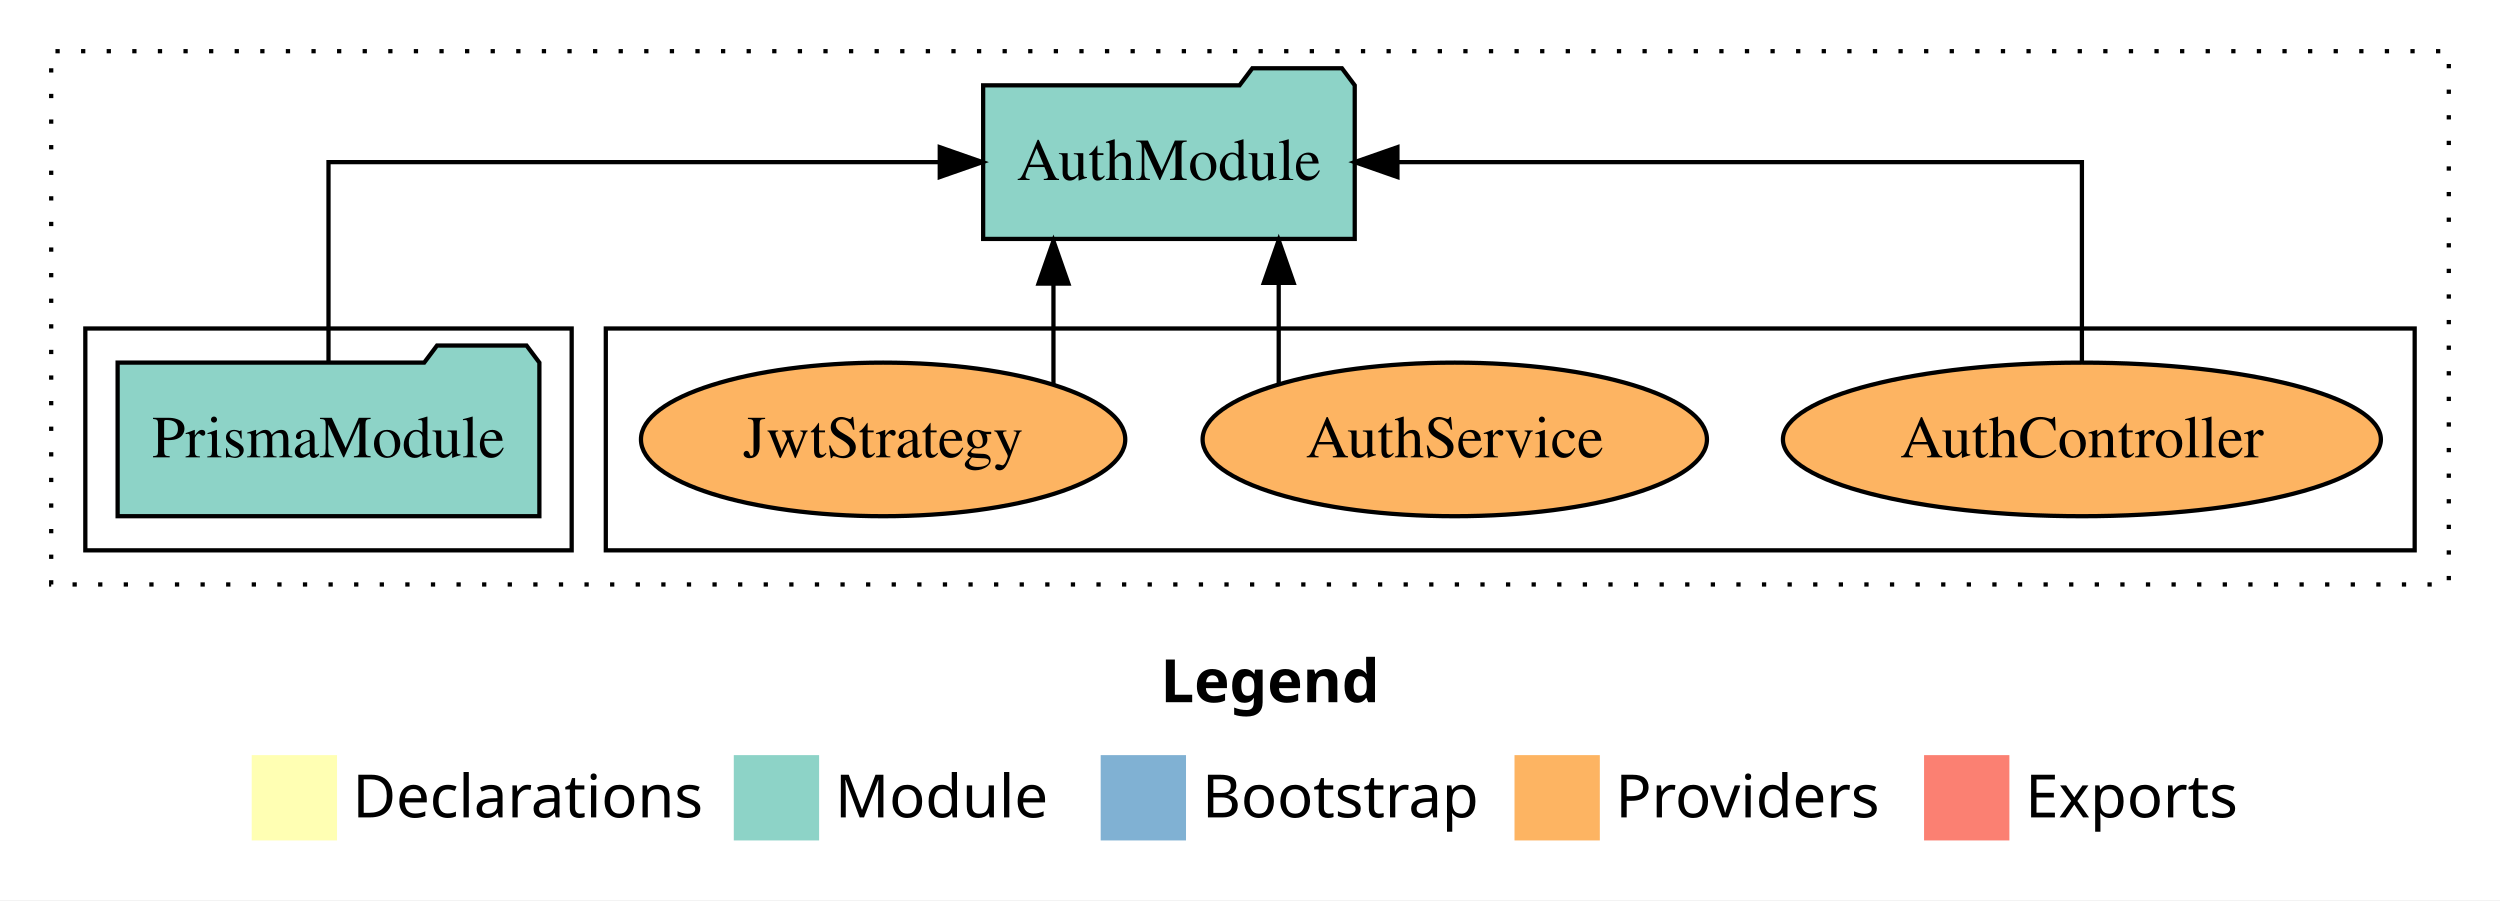
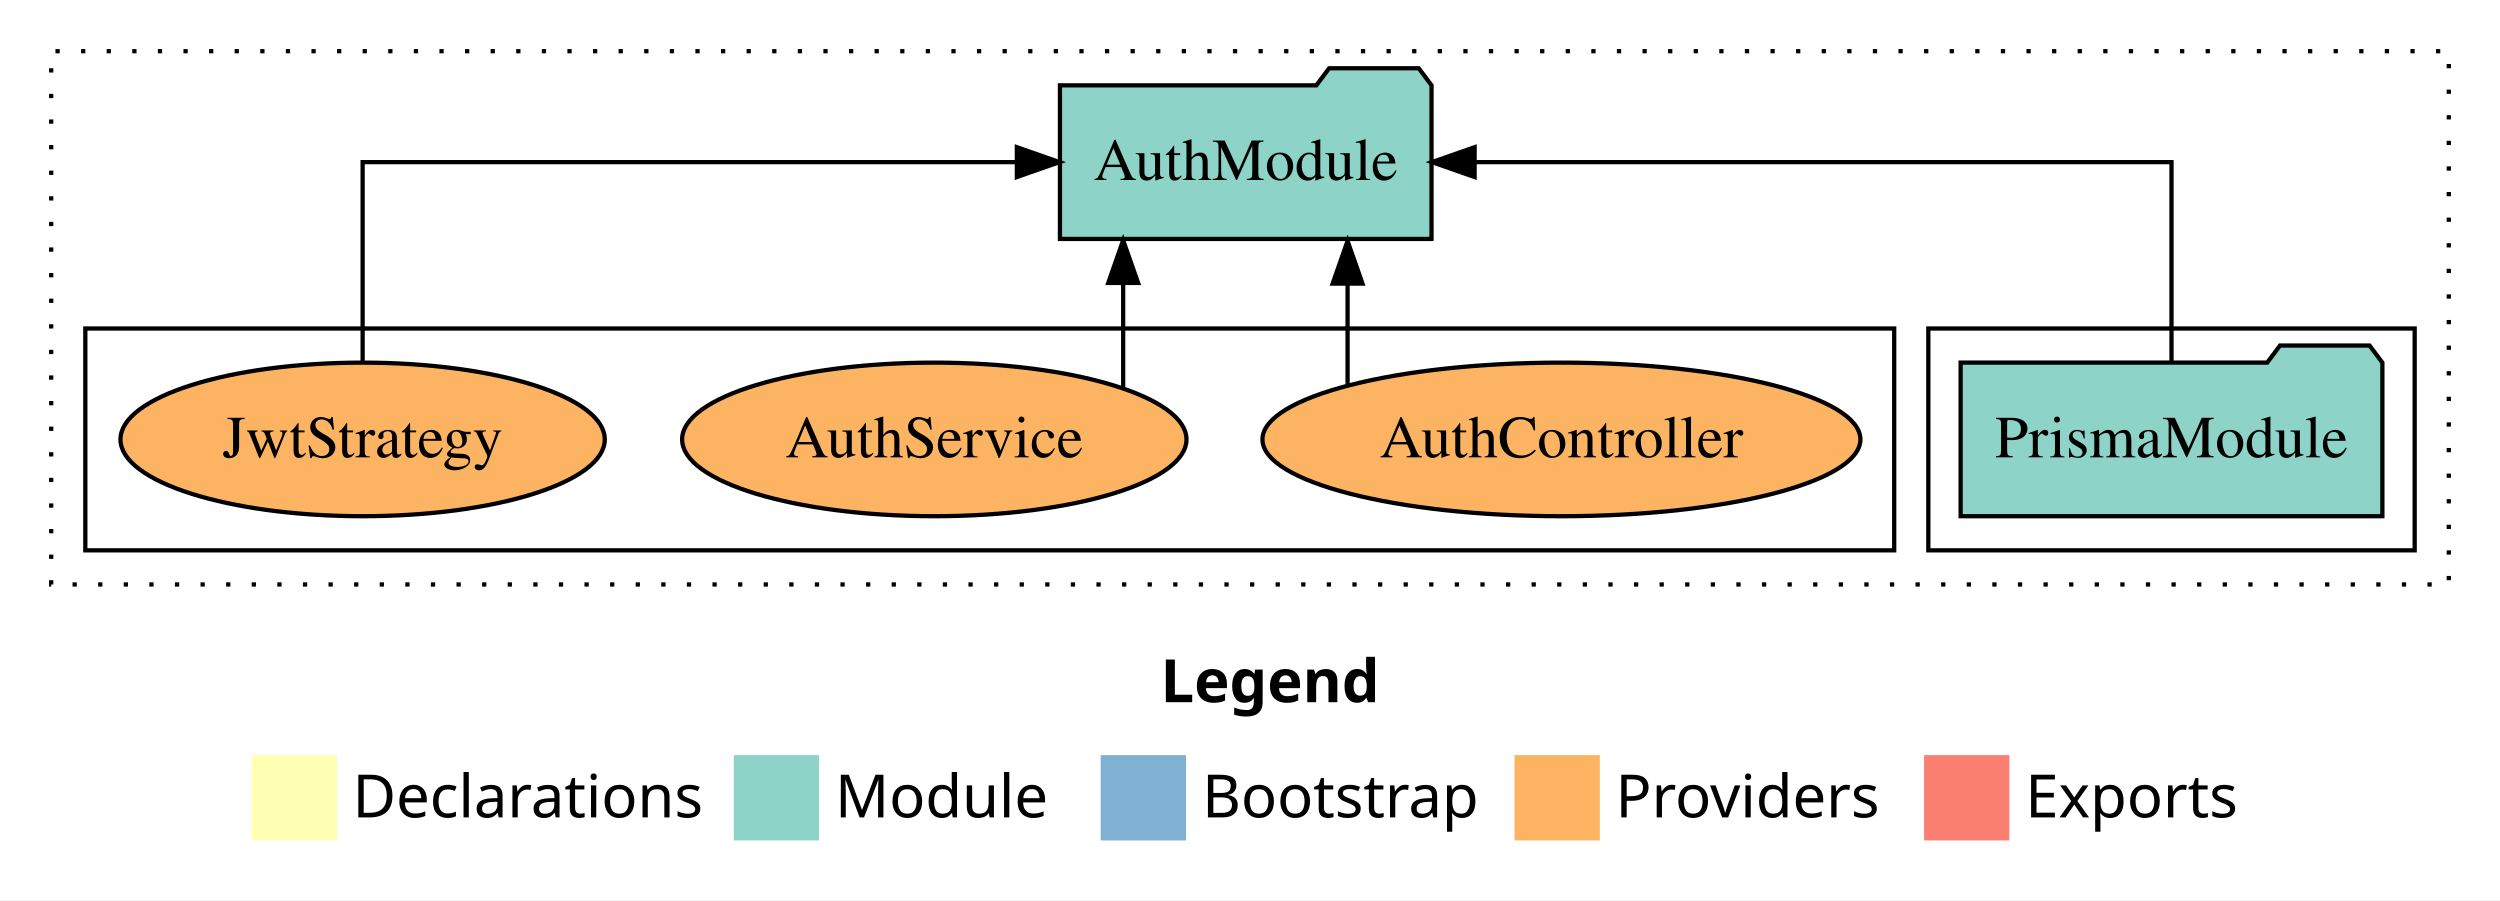
<svg xmlns="http://www.w3.org/2000/svg" width="586pt" height="211pt" viewBox="0.00 0.00 586.00 211.00">
  <g id="graph0" class="graph" transform="scale(1 1) rotate(0) translate(4 207)">
    <polygon fill="white" stroke="transparent" points="-4,4 -4,-207 582,-207 582,4 -4,4" />
    <text text-anchor="start" x="268.01" y="-42.4" font-family="Times-12" font-weight="bold" font-size="14.00">Legend</text>
    <polygon fill="#ffffb3" stroke="transparent" points="55,-10 55,-30 75,-30 75,-10 55,-10" />
    <text text-anchor="start" x="78.63" y="-15.4" font-family="Times-12" font-size="14.00">  Declarations</text>
    <polygon fill="#8dd3c7" stroke="transparent" points="168,-10 168,-30 188,-30 188,-10 168,-10" />
    <text text-anchor="start" x="191.73" y="-15.4" font-family="Times-12" font-size="14.00">  Module</text>
    <polygon fill="#80b1d3" stroke="transparent" points="254,-10 254,-30 274,-30 274,-10 254,-10" />
    <text text-anchor="start" x="277.78" y="-15.4" font-family="Times-12" font-size="14.00">  Bootstrap</text>
    <polygon fill="#fdb462" stroke="transparent" points="351,-10 351,-30 371,-30 371,-10 351,-10" />
    <text text-anchor="start" x="374.67" y="-15.4" font-family="Times-12" font-size="14.00">  Providers</text>
    <polygon fill="#fb8072" stroke="transparent" points="447,-10 447,-30 467,-30 467,-10 447,-10" />
    <text text-anchor="start" x="470.73" y="-15.4" font-family="Times-12" font-size="14.00">  Exports</text>
    <g id="clust1" class="cluster">
      <polygon fill="none" stroke="black" stroke-dasharray="1,5" points="8,-70 8,-195 570,-195 570,-70 8,-70" />
    </g>
+     <g id="clust3" class="cluster">
+       <polygon fill="none" stroke="black" points="448,-78 448,-130 562,-130 562,-78 448,-78" />
+     </g>
    <g id="clust6" class="cluster">
-       <polygon fill="none" stroke="black" points="138,-78 138,-130 562,-130 562,-78 138,-78" />
-     </g>
-     <g id="clust3" class="cluster">
-       <polygon fill="none" stroke="black" points="16,-78 16,-130 130,-130 130,-78 16,-78" />
+       <polygon fill="none" stroke="black" points="16,-78 16,-130 440,-130 440,-78 16,-78" />
    </g>
    <g id="node1" class="node">
-       <polygon fill="#8dd3c7" stroke="black" points="122.43,-122 119.43,-126 98.43,-126 95.43,-122 23.57,-122 23.57,-86 122.43,-86 122.43,-122" />
-       <text text-anchor="middle" x="73" y="-99.8" font-family="Times,serif" font-size="14.00">PrismaModule</text>
+       <polygon fill="#8dd3c7" stroke="black" points="554.43,-122 551.43,-126 530.43,-126 527.43,-122 455.57,-122 455.57,-86 554.43,-86 554.43,-122" />
+       <text text-anchor="middle" x="505" y="-99.8" font-family="Times,serif" font-size="14.00">PrismaModule</text>
    </g>
    <g id="node2" class="node">
-       <polygon fill="#8dd3c7" stroke="black" points="313.55,-187 310.55,-191 289.55,-191 286.55,-187 226.45,-187 226.45,-151 313.55,-151 313.55,-187" />
-       <text text-anchor="middle" x="270" y="-164.8" font-family="Times,serif" font-size="14.00">AuthModule</text>
+       <polygon fill="#8dd3c7" stroke="black" points="331.55,-187 328.55,-191 307.55,-191 304.55,-187 244.45,-187 244.45,-151 331.55,-151 331.55,-187" />
+       <text text-anchor="middle" x="288" y="-164.8" font-family="Times,serif" font-size="14.00">AuthModule</text>
    </g>
    <g id="edge1" class="edge">
-       <path fill="none" stroke="black" d="M73,-122.11C73,-141.34 73,-169 73,-169 73,-169 216.28,-169 216.28,-169" />
-       <polygon fill="black" stroke="black" points="216.28,-172.5 226.28,-169 216.28,-165.5 216.28,-172.5" />
+       <path fill="none" stroke="black" d="M505,-122.11C505,-141.34 505,-169 505,-169 505,-169 341.65,-169 341.65,-169" />
+       <polygon fill="black" stroke="black" points="341.65,-165.5 331.65,-169 341.65,-172.5 341.65,-165.5" />
    </g>
    <g id="node3" class="node">
-       <ellipse fill="#fdb462" stroke="black" cx="484" cy="-104" rx="70.08" ry="18" />
-       <text text-anchor="middle" x="484" y="-99.8" font-family="Times,serif" font-size="14.00">AuthController</text>
+       <ellipse fill="#fdb462" stroke="black" cx="362" cy="-104" rx="70.08" ry="18" />
+       <text text-anchor="middle" x="362" y="-99.8" font-family="Times,serif" font-size="14.00">AuthController</text>
    </g>
    <g id="edge2" class="edge">
-       <path fill="none" stroke="black" d="M484,-122.11C484,-141.34 484,-169 484,-169 484,-169 323.56,-169 323.56,-169" />
-       <polygon fill="black" stroke="black" points="323.56,-165.5 313.56,-169 323.56,-172.5 323.56,-165.5" />
+       <path fill="none" stroke="black" d="M311.87,-116.84C311.87,-116.84 311.87,-140.52 311.87,-140.52" />
+       <polygon fill="black" stroke="black" points="308.37,-140.52 311.87,-150.52 315.37,-140.52 308.37,-140.52" />
    </g>
    <g id="node4" class="node">
-       <ellipse fill="#fdb462" stroke="black" cx="337" cy="-104" rx="59.11" ry="18" />
-       <text text-anchor="middle" x="337" y="-99.8" font-family="Times,serif" font-size="14.00">AuthService</text>
+       <ellipse fill="#fdb462" stroke="black" cx="215" cy="-104" rx="59.11" ry="18" />
+       <text text-anchor="middle" x="215" y="-99.8" font-family="Times,serif" font-size="14.00">AuthService</text>
    </g>
    <g id="edge3" class="edge">
-       <path fill="none" stroke="black" d="M295.73,-117.15C295.73,-117.15 295.73,-140.69 295.73,-140.69" />
-       <polygon fill="black" stroke="black" points="292.23,-140.69 295.73,-150.69 299.23,-140.69 292.23,-140.69" />
+       <path fill="none" stroke="black" d="M259.27,-116.23C259.27,-116.23 259.27,-140.68 259.27,-140.68" />
+       <polygon fill="black" stroke="black" points="255.77,-140.68 259.27,-150.68 262.77,-140.68 255.77,-140.68" />
    </g>
    <g id="node5" class="node">
-       <ellipse fill="#fdb462" stroke="black" cx="203" cy="-104" rx="56.76" ry="18" />
-       <text text-anchor="middle" x="203" y="-99.8" font-family="Times,serif" font-size="14.00">JwtStrategy</text>
+       <ellipse fill="#fdb462" stroke="black" cx="81" cy="-104" rx="56.76" ry="18" />
+       <text text-anchor="middle" x="81" y="-99.8" font-family="Times,serif" font-size="14.00">JwtStrategy</text>
    </g>
    <g id="edge4" class="edge">
-       <path fill="none" stroke="black" d="M242.93,-116.84C242.93,-116.84 242.93,-140.52 242.93,-140.52" />
-       <polygon fill="black" stroke="black" points="239.43,-140.52 242.93,-150.52 246.43,-140.52 239.43,-140.52" />
+       <path fill="none" stroke="black" d="M81,-122.11C81,-141.34 81,-169 81,-169 81,-169 234.35,-169 234.35,-169" />
+       <polygon fill="black" stroke="black" points="234.35,-172.5 244.35,-169 234.35,-165.5 234.35,-172.5" />
    </g>
  </g>
</svg>
